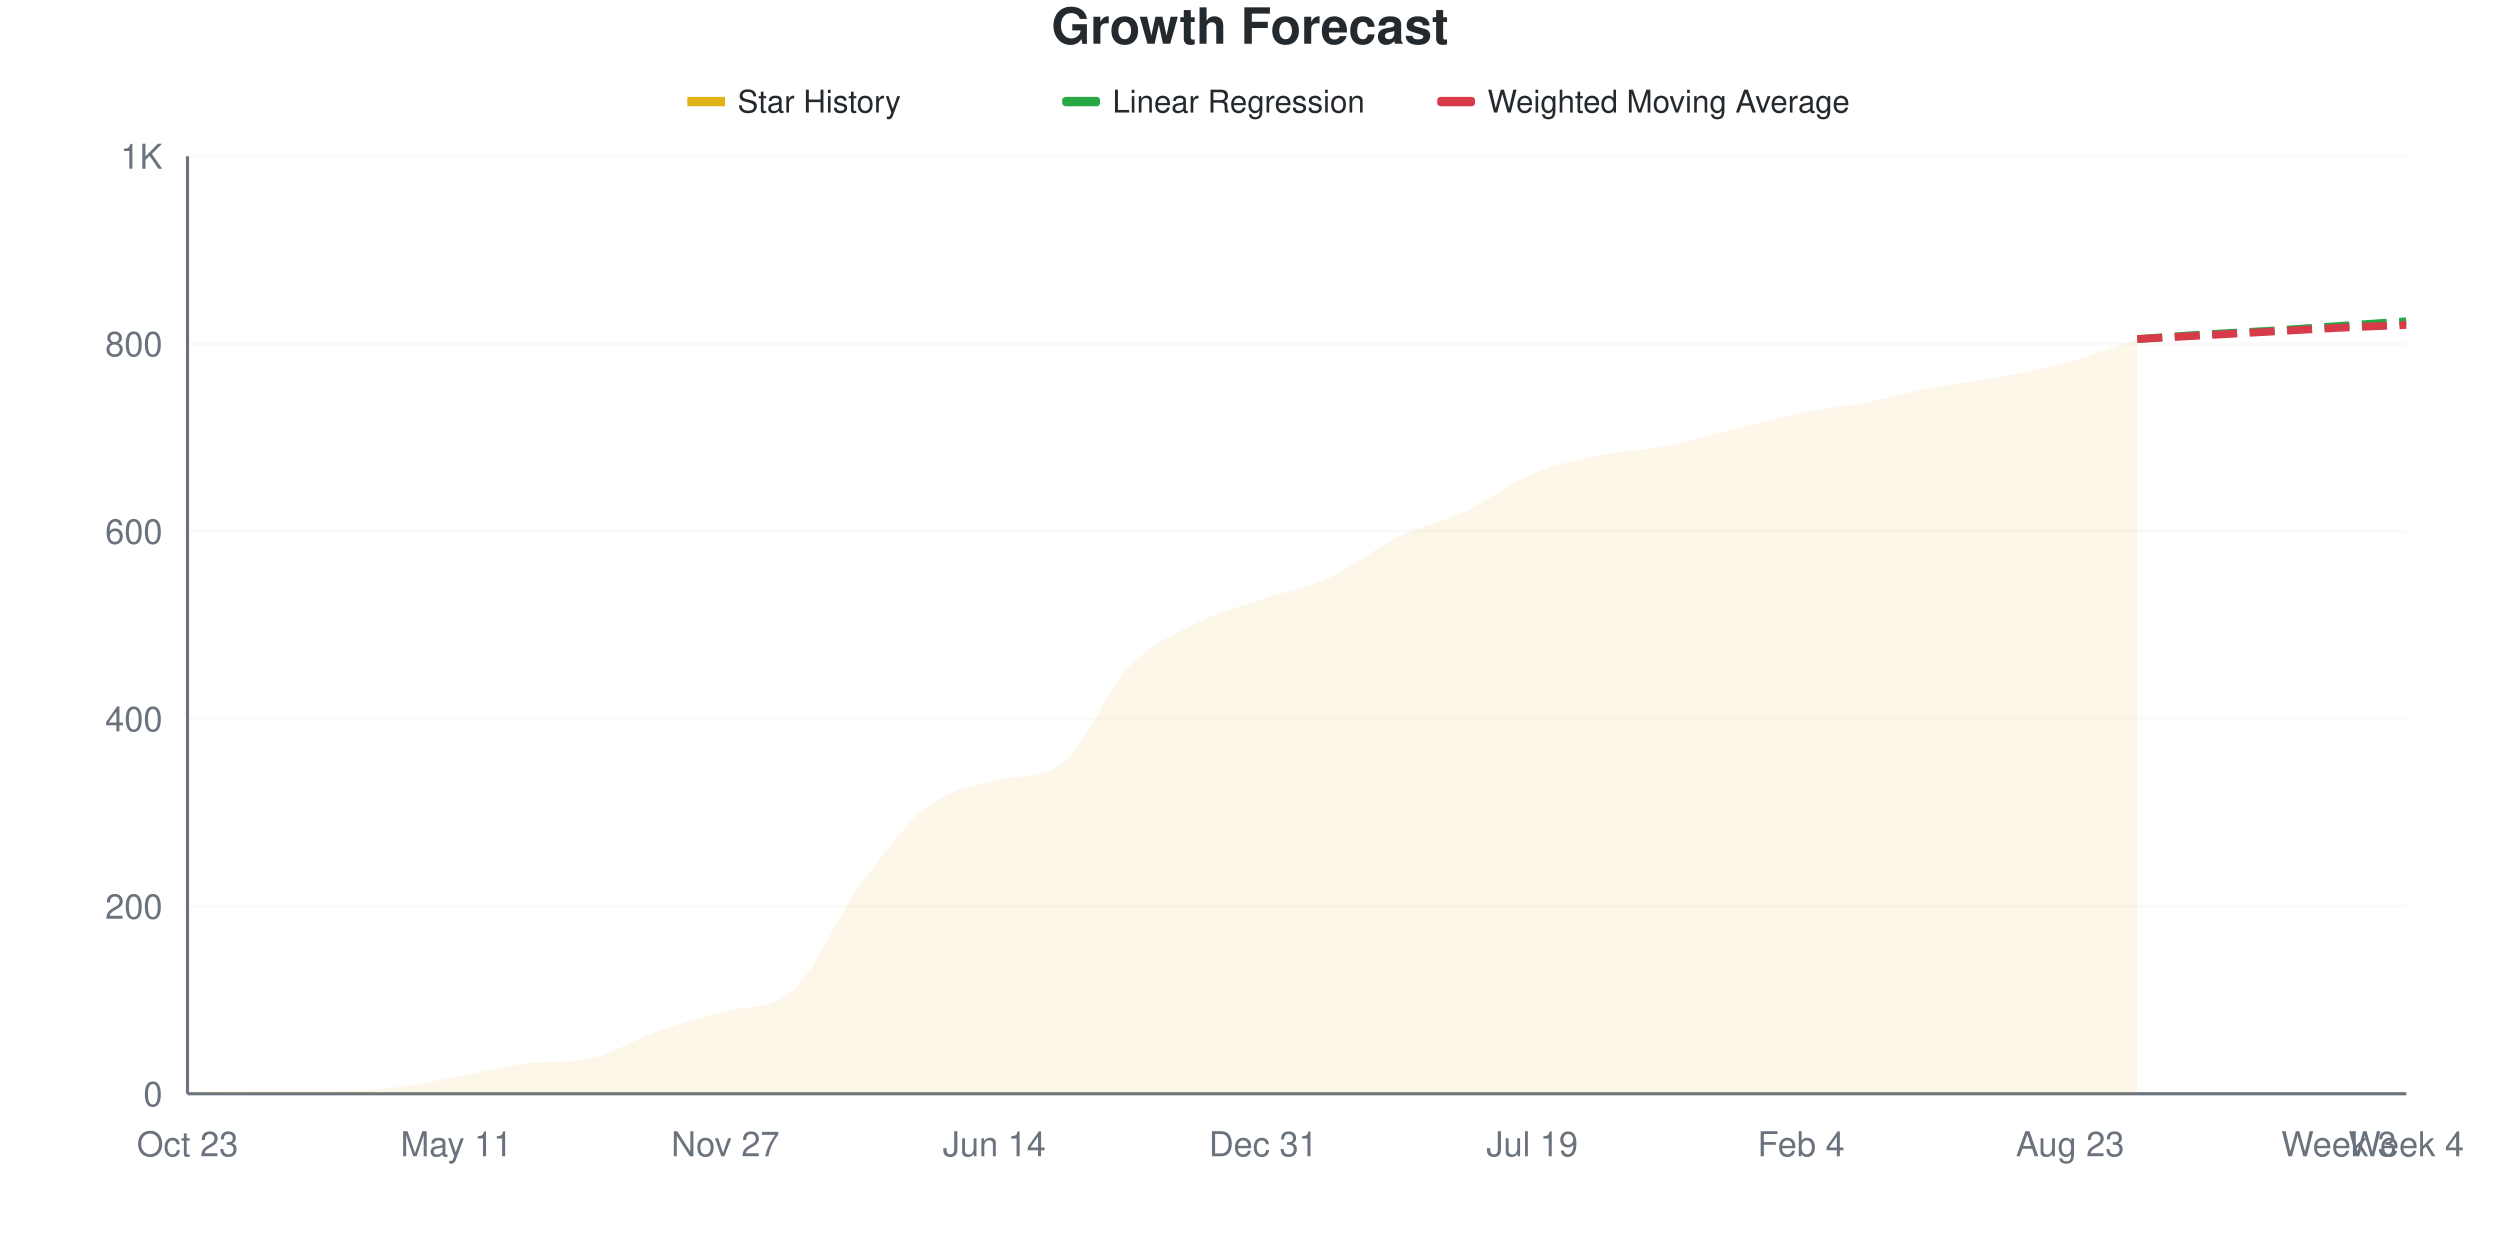
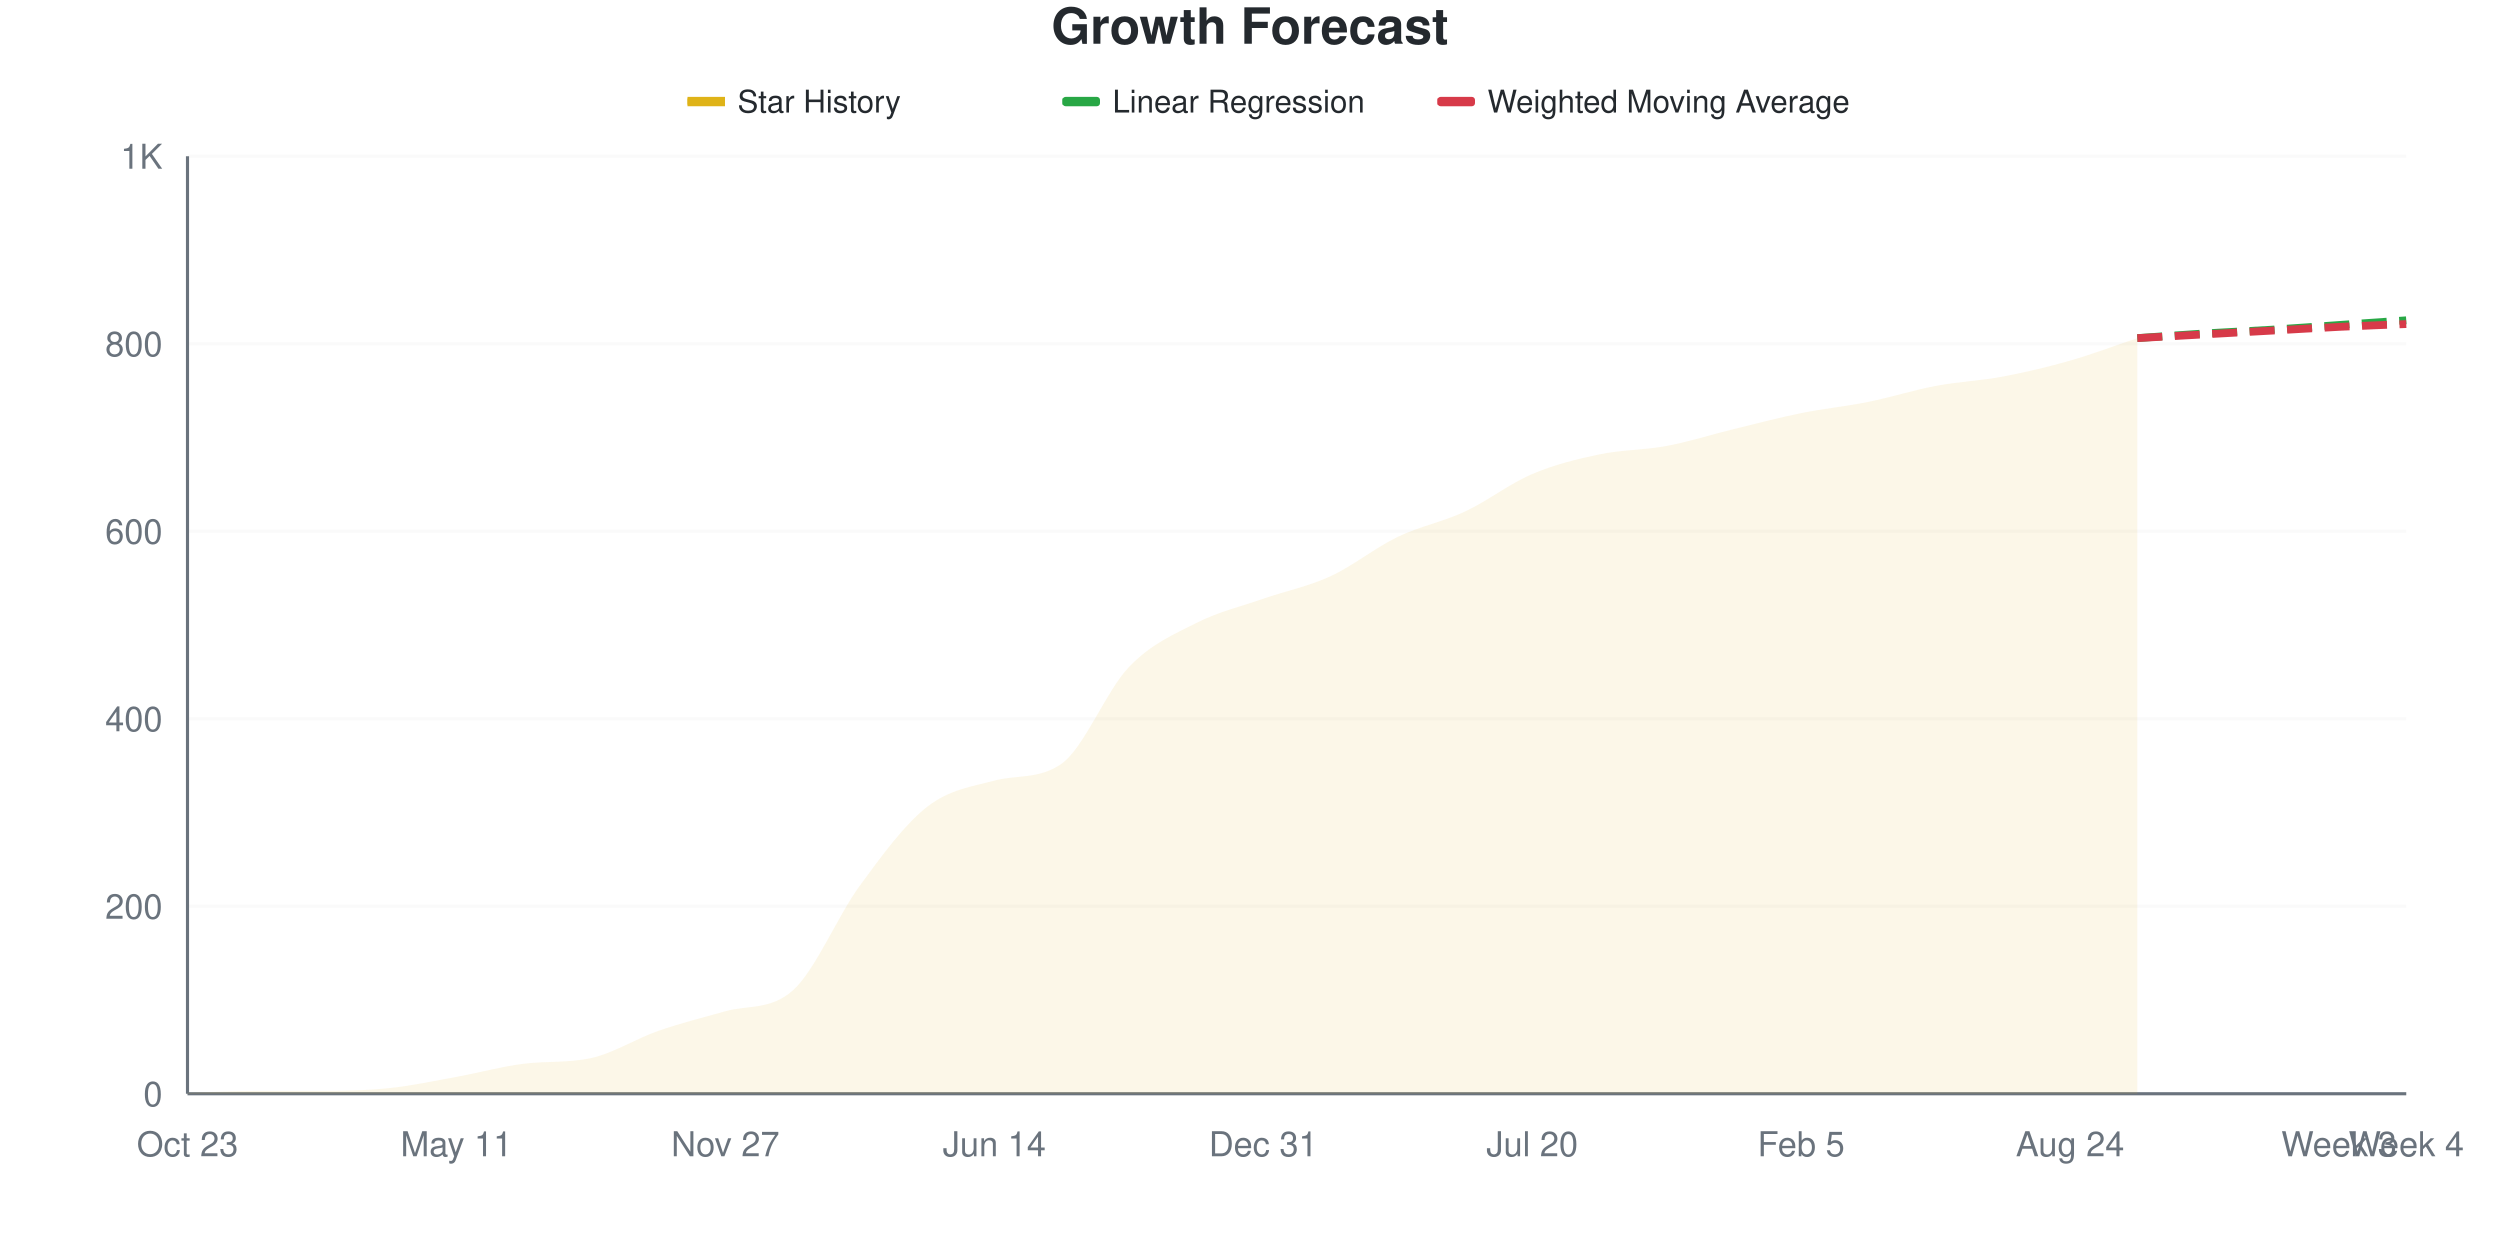
<svg xmlns="http://www.w3.org/2000/svg" viewBox="0 0 800 400" width="800" height="400">
  <style>
    @keyframes drawLine {
      to { stroke-dashoffset: 0; }
    }
    @keyframes fadeInPoint {
      from { opacity: 0; }
      to { opacity: 1; }
    }
    .data-line-0 {
      stroke-dasharray: 1046;
      stroke-dashoffset: 1046;
      animation: drawLine 2s ease-out forwards;
    }
    .data-point {
      opacity: 0;
      animation: fadeInPoint 0.5s ease-out forwards;
    }
    .chart-bg { fill: #fff; }
    .chart-text { fill: #24292e; }
    .chart-muted { fill: #6a737d; }
    .chart-grid { stroke: #eee; }
    .chart-axis { stroke: #6a737d; }
    @media (prefers-color-scheme: dark) {
      .chart-bg { fill: #0d1117; }
      .chart-text { fill: #e6edf3; }
      .chart-muted { fill: #8b949e; }
      .chart-grid { stroke: #21262d; }
      .chart-axis { stroke: #8b949e; }
    }
  </style>
  <rect width="800" height="400" class="chart-bg" />
  <text x="400" y="14" text-anchor="middle" class="chart-text" font-size="16" font-weight="bold" font-family="-apple-system, BlinkMacSystemFont, 'Segoe UI', Helvetica, Arial, sans-serif">Growth Forecast</text>
  <g class="legend">
    <rect x="220" y="31" width="12" height="3" fill="#dfb317" />
    <line x1="220" y1="32.5" x2="232" y2="32.5" stroke="#dfb317" stroke-width="2" />
    <text x="236" y="36" class="chart-text" font-size="10" font-family="-apple-system, BlinkMacSystemFont, 'Segoe UI', Helvetica, Arial, sans-serif">Star History</text>
    <rect x="340" y="31" width="12" height="3" fill="#28a745" rx="1" />
    <line x1="340" y1="32.5" x2="352" y2="32.5" stroke="#28a745" stroke-width="2" stroke-dasharray="4,2" />
    <text x="356" y="36" class="chart-text" font-size="10" font-family="-apple-system, BlinkMacSystemFont, 'Segoe UI', Helvetica, Arial, sans-serif">Linear Regression</text>
    <rect x="460" y="31" width="12" height="3" fill="#d73a49" rx="1" />
    <line x1="460" y1="32.5" x2="472" y2="32.5" stroke="#d73a49" stroke-width="2" stroke-dasharray="4,2" />
    <text x="476" y="36" class="chart-text" font-size="10" font-family="-apple-system, BlinkMacSystemFont, 'Segoe UI', Helvetica, Arial, sans-serif">Weighted Moving Average</text>
  </g>
  <g class="grid">
    <line x1="60" y1="350" x2="770" y2="350" class="chart-grid" stroke-opacity="0.3" />
    <text x="52" y="354" text-anchor="end" class="chart-muted" font-size="11" font-family="-apple-system, BlinkMacSystemFont, 'Segoe UI', Helvetica, Arial, sans-serif">0</text>
    <line x1="60" y1="290" x2="770" y2="290" class="chart-grid" stroke-opacity="0.3" />
    <text x="52" y="294" text-anchor="end" class="chart-muted" font-size="11" font-family="-apple-system, BlinkMacSystemFont, 'Segoe UI', Helvetica, Arial, sans-serif">200</text>
    <line x1="60" y1="230" x2="770" y2="230" class="chart-grid" stroke-opacity="0.3" />
    <text x="52" y="234" text-anchor="end" class="chart-muted" font-size="11" font-family="-apple-system, BlinkMacSystemFont, 'Segoe UI', Helvetica, Arial, sans-serif">400</text>
    <line x1="60" y1="170" x2="770" y2="170" class="chart-grid" stroke-opacity="0.3" />
    <text x="52" y="174" text-anchor="end" class="chart-muted" font-size="11" font-family="-apple-system, BlinkMacSystemFont, 'Segoe UI', Helvetica, Arial, sans-serif">600</text>
    <line x1="60" y1="110" x2="770" y2="110" class="chart-grid" stroke-opacity="0.3" />
    <text x="52" y="114" text-anchor="end" class="chart-muted" font-size="11" font-family="-apple-system, BlinkMacSystemFont, 'Segoe UI', Helvetica, Arial, sans-serif">800</text>
    <line x1="60" y1="50" x2="770" y2="50" class="chart-grid" stroke-opacity="0.3" />
    <text x="52" y="54" text-anchor="end" class="chart-muted" font-size="11" font-family="-apple-system, BlinkMacSystemFont, 'Segoe UI', Helvetica, Arial, sans-serif">1K</text>
  </g>
  <g class="milestones">
    
  </g>
  <g class="x-axis">
    <text x="60" y="370" text-anchor="middle" class="chart-muted" font-size="11" font-family="-apple-system, BlinkMacSystemFont, 'Segoe UI', Helvetica, Arial, sans-serif">Oct 23</text>
    <text x="146.061" y="370" text-anchor="middle" class="chart-muted" font-size="11" font-family="-apple-system, BlinkMacSystemFont, 'Segoe UI', Helvetica, Arial, sans-serif">May 11</text>
    <text x="232.121" y="370" text-anchor="middle" class="chart-muted" font-size="11" font-family="-apple-system, BlinkMacSystemFont, 'Segoe UI', Helvetica, Arial, sans-serif">Nov 27</text>
    <text x="318.182" y="370" text-anchor="middle" class="chart-muted" font-size="11" font-family="-apple-system, BlinkMacSystemFont, 'Segoe UI', Helvetica, Arial, sans-serif">Jun 14</text>
    <text x="404.242" y="370" text-anchor="middle" class="chart-muted" font-size="11" font-family="-apple-system, BlinkMacSystemFont, 'Segoe UI', Helvetica, Arial, sans-serif">Dec 31</text>
-     <text x="490.303" y="370" text-anchor="middle" class="chart-muted" font-size="11" font-family="-apple-system, BlinkMacSystemFont, 'Segoe UI', Helvetica, Arial, sans-serif">Jul 19</text>
-     <text x="576.364" y="370" text-anchor="middle" class="chart-muted" font-size="11" font-family="-apple-system, BlinkMacSystemFont, 'Segoe UI', Helvetica, Arial, sans-serif">Feb 4</text>
-     <text x="662.424" y="370" text-anchor="middle" class="chart-muted" font-size="11" font-family="-apple-system, BlinkMacSystemFont, 'Segoe UI', Helvetica, Arial, sans-serif">Aug 23</text>
+     <text x="490.303" y="370" text-anchor="middle" class="chart-muted" font-size="11" font-family="-apple-system, BlinkMacSystemFont, 'Segoe UI', Helvetica, Arial, sans-serif">Jul 20</text>
+     <text x="576.364" y="370" text-anchor="middle" class="chart-muted" font-size="11" font-family="-apple-system, BlinkMacSystemFont, 'Segoe UI', Helvetica, Arial, sans-serif">Feb 5</text>
+     <text x="662.424" y="370" text-anchor="middle" class="chart-muted" font-size="11" font-family="-apple-system, BlinkMacSystemFont, 'Segoe UI', Helvetica, Arial, sans-serif">Aug 24</text>
    <text x="748.485" y="370" text-anchor="middle" class="chart-muted" font-size="11" font-family="-apple-system, BlinkMacSystemFont, 'Segoe UI', Helvetica, Arial, sans-serif">Week 3</text>
    <text x="770" y="370" text-anchor="middle" class="chart-muted" font-size="11" font-family="-apple-system, BlinkMacSystemFont, 'Segoe UI', Helvetica, Arial, sans-serif">Week 4</text>
  </g>
  <line x1="60" y1="50" x2="60" y2="350" class="chart-axis" stroke-width="1" />
  <line x1="60" y1="350" x2="770" y2="350" class="chart-axis" stroke-width="1" />
-   <path d="M60,350 L60,349.7 C67.172,349.5 74.343,349.1 81.515,349.1 C88.687,349.1 95.859,349.1 103.03,349.1 C110.202,349.1 117.374,348.95 124.545,348.2 C131.717,347.45 138.889,345.9 146.061,344.6 C153.232,343.3 160.404,341.293 167.576,340.4 C174.747,339.507 181.919,340.163 189.091,338.6 C196.263,337.037 203.434,332.4 210.606,329.9 C217.778,327.4 224.949,325.617 232.121,323.6 C239.293,321.583 246.465,323.284 253.636,317 C260.808,310.716 267.98,293.2 275.152,283.4 C282.323,273.6 289.495,263.8 296.667,258.2 C303.838,252.6 311.01,251.719 318.182,249.8 C325.354,247.881 332.525,249.448 339.697,244.4 C346.869,239.352 354.04,221 361.212,213.5 C368.384,206 375.556,203.05 382.727,199.4 C389.899,195.75 397.071,194.05 404.242,191.6 C411.414,189.15 418.586,188 425.758,184.7 C432.929,181.4 440.101,175.3 447.273,171.8 C454.444,168.3 461.616,167.05 468.788,163.7 C475.96,160.35 483.131,154.7 490.303,151.7 C497.475,148.7 504.646,147.2 511.818,145.7 C518.99,144.2 526.162,144.1 533.333,142.7 C540.505,141.3 547.677,139.05 554.848,137.3 C562.02,135.55 569.192,133.65 576.364,132.2 C583.535,130.75 590.707,130 597.879,128.6 C605.051,127.2 612.222,125.15 619.394,123.8 C626.566,122.45 633.737,121.85 640.909,120.5 C648.081,119.15 655.253,117.7 662.424,115.7 C669.596,113.7 676.768,110.9 683.939,108.5 L683.939,350 L60,350 Z" fill="#dfb317" fill-opacity="0.1" />
-   <path d="M60,350 L60,349.7 C67.172,349.5 74.343,349.1 81.515,349.1 C88.687,349.1 95.859,349.1 103.03,349.1 C110.202,349.1 117.374,348.95 124.545,348.2 C131.717,347.45 138.889,345.9 146.061,344.6 C153.232,343.3 160.404,341.293 167.576,340.4 C174.747,339.507 181.919,340.163 189.091,338.6 C196.263,337.037 203.434,332.4 210.606,329.9 C217.778,327.4 224.949,325.617 232.121,323.6 C239.293,321.583 246.465,323.284 253.636,317 C260.808,310.716 267.98,293.2 275.152,283.4 C282.323,273.6 289.495,263.8 296.667,258.2 C303.838,252.6 311.01,251.719 318.182,249.8 C325.354,247.881 332.525,249.448 339.697,244.4 C346.869,239.352 354.04,221 361.212,213.5 C368.384,206 375.556,203.05 382.727,199.4 C389.899,195.75 397.071,194.05 404.242,191.6 C411.414,189.15 418.586,188 425.758,184.7 C432.929,181.4 440.101,175.3 447.273,171.8 C454.444,168.3 461.616,167.05 468.788,163.7 C475.96,160.35 483.131,154.7 490.303,151.7 C497.475,148.7 504.646,147.2 511.818,145.7 C518.99,144.2 526.162,144.1 533.333,142.7 C540.505,141.3 547.677,139.05 554.848,137.3 C562.02,135.55 569.192,133.65 576.364,132.2 C583.535,130.75 590.707,130 597.879,128.6 C605.051,127.2 612.222,125.15 619.394,123.8 C626.566,122.45 633.737,121.85 640.909,120.5 C648.081,119.15 655.253,117.7 662.424,115.7 C669.596,113.7 676.768,110.9 683.939,108.5" fill="none" stroke="#dfb317" stroke-width="2.5" class="data-line-0" />
-   <path d="M683.939,108.5 C691.111,108 698.283,107.45 705.455,107 C712.626,106.55 719.798,106.25 726.97,105.8 C734.141,105.35 741.313,104.8 748.485,104.3 C755.657,103.8 762.828,103.3 770,102.8" fill="none" stroke="#28a745" stroke-width="2.5" stroke-dasharray="8,4" />
-   <path d="M683.939,108.5 C691.111,108.1 698.283,107.7 705.455,107.3 C712.626,106.9 719.798,106.5 726.97,106.1 C734.141,105.7 741.313,105.25 748.485,104.9 C755.657,104.55 762.828,104.3 770,104" fill="none" stroke="#d73a49" stroke-width="2.5" stroke-dasharray="8,4" />
+   <path d="M60,350 L60,349.7 C67.172,349.5 74.343,349.1 81.515,349.1 C88.687,349.1 95.859,349.1 103.03,349.1 C110.202,349.1 117.374,348.95 124.545,348.2 C131.717,347.45 138.889,345.9 146.061,344.6 C153.232,343.3 160.404,341.293 167.576,340.4 C174.747,339.507 181.919,340.163 189.091,338.6 C196.263,337.037 203.434,332.4 210.606,329.9 C217.778,327.4 224.949,325.617 232.121,323.6 C239.293,321.583 246.465,323.284 253.636,317 C260.808,310.716 267.98,293.2 275.152,283.4 C282.323,273.6 289.495,263.8 296.667,258.2 C303.838,252.6 311.01,251.719 318.182,249.8 C325.354,247.881 332.525,249.448 339.697,244.4 C346.869,239.352 354.04,221 361.212,213.5 C368.384,206 375.556,203.05 382.727,199.4 C389.899,195.75 397.071,194.1 404.242,191.6 C411.414,189.1 418.586,187.7 425.758,184.4 C432.929,181.1 440.101,175.25 447.273,171.8 C454.444,168.35 461.616,167.05 468.788,163.7 C475.96,160.35 483.131,154.75 490.303,151.7 C497.475,148.65 504.646,146.9 511.818,145.4 C518.99,143.9 526.162,144.05 533.333,142.7 C540.505,141.35 547.677,139.05 554.848,137.3 C562.02,135.55 569.192,133.65 576.364,132.2 C583.535,130.75 590.707,130.05 597.879,128.6 C605.051,127.15 612.222,124.85 619.394,123.5 C626.566,122.15 633.737,121.85 640.909,120.5 C648.081,119.15 655.253,117.45 662.424,115.4 C669.596,113.35 676.768,110.6 683.939,108.2 L683.939,350 L60,350 Z" fill="#dfb317" fill-opacity="0.1" />
+   <path d="M60,350 L60,349.7 C67.172,349.5 74.343,349.1 81.515,349.1 C88.687,349.1 95.859,349.1 103.03,349.1 C110.202,349.1 117.374,348.95 124.545,348.2 C131.717,347.45 138.889,345.9 146.061,344.6 C153.232,343.3 160.404,341.293 167.576,340.4 C174.747,339.507 181.919,340.163 189.091,338.6 C196.263,337.037 203.434,332.4 210.606,329.9 C217.778,327.4 224.949,325.617 232.121,323.6 C239.293,321.583 246.465,323.284 253.636,317 C260.808,310.716 267.98,293.2 275.152,283.4 C282.323,273.6 289.495,263.8 296.667,258.2 C303.838,252.6 311.01,251.719 318.182,249.8 C325.354,247.881 332.525,249.448 339.697,244.4 C346.869,239.352 354.04,221 361.212,213.5 C368.384,206 375.556,203.05 382.727,199.4 C389.899,195.75 397.071,194.1 404.242,191.6 C411.414,189.1 418.586,187.7 425.758,184.4 C432.929,181.1 440.101,175.25 447.273,171.8 C454.444,168.35 461.616,167.05 468.788,163.7 C475.96,160.35 483.131,154.75 490.303,151.7 C497.475,148.65 504.646,146.9 511.818,145.4 C518.99,143.9 526.162,144.05 533.333,142.7 C540.505,141.35 547.677,139.05 554.848,137.3 C562.02,135.55 569.192,133.65 576.364,132.2 C583.535,130.75 590.707,130.05 597.879,128.6 C605.051,127.15 612.222,124.85 619.394,123.5 C626.566,122.15 633.737,121.85 640.909,120.5 C648.081,119.15 655.253,117.45 662.424,115.4 C669.596,113.35 676.768,110.6 683.939,108.2" fill="none" stroke="#dfb317" stroke-width="2.5" class="data-line-0" />
+   <path d="M683.939,108.2 C691.111,107.7 698.283,107.15 705.455,106.7 C712.626,106.25 719.798,105.95 726.97,105.5 C734.141,105.05 741.313,104.5 748.485,104 C755.657,103.5 762.828,103 770,102.5" fill="none" stroke="#28a745" stroke-width="2.5" stroke-dasharray="8,4" />
+   <path d="M683.939,108.2 C691.111,107.8 698.283,107.4 705.455,107 C712.626,106.6 719.798,106.2 726.97,105.8 C734.141,105.4 741.313,104.95 748.485,104.6 C755.657,104.25 762.828,104 770,103.7" fill="none" stroke="#d73a49" stroke-width="2.5" stroke-dasharray="8,4" />
  <g class="points">
    <circle cx="60" cy="349.7" r="4" fill="#dfb317" class="data-point" style="animation-delay: 1.50s" />
    <circle cx="81.515" cy="349.1" r="4" fill="#dfb317" class="data-point" style="animation-delay: 1.55s" />
    <circle cx="103.03" cy="349.1" r="4" fill="#dfb317" class="data-point" style="animation-delay: 1.60s" />
    <circle cx="124.545" cy="348.2" r="4" fill="#dfb317" class="data-point" style="animation-delay: 1.65s" />
    <circle cx="146.061" cy="344.6" r="4" fill="#dfb317" class="data-point" style="animation-delay: 1.70s" />
    <circle cx="167.576" cy="340.4" r="4" fill="#dfb317" class="data-point" style="animation-delay: 1.75s" />
    <circle cx="189.091" cy="338.6" r="4" fill="#dfb317" class="data-point" style="animation-delay: 1.80s" />
    <circle cx="210.606" cy="329.9" r="4" fill="#dfb317" class="data-point" style="animation-delay: 1.85s" />
    <circle cx="232.121" cy="323.6" r="4" fill="#dfb317" class="data-point" style="animation-delay: 1.90s" />
    <circle cx="253.636" cy="317" r="4" fill="#dfb317" class="data-point" style="animation-delay: 1.95s" />
    <circle cx="275.152" cy="283.4" r="4" fill="#dfb317" class="data-point" style="animation-delay: 2.00s" />
    <circle cx="296.667" cy="258.2" r="4" fill="#dfb317" class="data-point" style="animation-delay: 2.05s" />
    <circle cx="318.182" cy="249.8" r="4" fill="#dfb317" class="data-point" style="animation-delay: 2.10s" />
    <circle cx="339.697" cy="244.4" r="4" fill="#dfb317" class="data-point" style="animation-delay: 2.15s" />
    <circle cx="361.212" cy="213.5" r="4" fill="#dfb317" class="data-point" style="animation-delay: 2.20s" />
    <circle cx="382.727" cy="199.4" r="4" fill="#dfb317" class="data-point" style="animation-delay: 2.25s" />
    <circle cx="404.242" cy="191.6" r="4" fill="#dfb317" class="data-point" style="animation-delay: 2.30s" />
-     <circle cx="425.758" cy="184.7" r="4" fill="#dfb317" class="data-point" style="animation-delay: 2.35s" />
+     <circle cx="425.758" cy="184.4" r="4" fill="#dfb317" class="data-point" style="animation-delay: 2.35s" />
    <circle cx="447.273" cy="171.8" r="4" fill="#dfb317" class="data-point" style="animation-delay: 2.40s" />
    <circle cx="468.788" cy="163.7" r="4" fill="#dfb317" class="data-point" style="animation-delay: 2.45s" />
    <circle cx="490.303" cy="151.7" r="4" fill="#dfb317" class="data-point" style="animation-delay: 2.50s" />
-     <circle cx="511.818" cy="145.7" r="4" fill="#dfb317" class="data-point" style="animation-delay: 2.55s" />
+     <circle cx="511.818" cy="145.4" r="4" fill="#dfb317" class="data-point" style="animation-delay: 2.55s" />
    <circle cx="533.333" cy="142.7" r="4" fill="#dfb317" class="data-point" style="animation-delay: 2.60s" />
    <circle cx="554.848" cy="137.3" r="4" fill="#dfb317" class="data-point" style="animation-delay: 2.65s" />
    <circle cx="576.364" cy="132.2" r="4" fill="#dfb317" class="data-point" style="animation-delay: 2.70s" />
    <circle cx="597.879" cy="128.6" r="4" fill="#dfb317" class="data-point" style="animation-delay: 2.75s" />
-     <circle cx="619.394" cy="123.8" r="4" fill="#dfb317" class="data-point" style="animation-delay: 2.80s" />
+     <circle cx="619.394" cy="123.5" r="4" fill="#dfb317" class="data-point" style="animation-delay: 2.80s" />
    <circle cx="640.909" cy="120.5" r="4" fill="#dfb317" class="data-point" style="animation-delay: 2.85s" />
-     <circle cx="662.424" cy="115.7" r="4" fill="#dfb317" class="data-point" style="animation-delay: 2.90s" />
-     <circle cx="683.939" cy="108.5" r="4" fill="#dfb317" class="data-point" style="animation-delay: 2.95s" />
+     <circle cx="662.424" cy="115.4" r="4" fill="#dfb317" class="data-point" style="animation-delay: 2.90s" />
+     <circle cx="683.939" cy="108.2" r="4" fill="#dfb317" class="data-point" style="animation-delay: 2.95s" />
  </g>
</svg>
